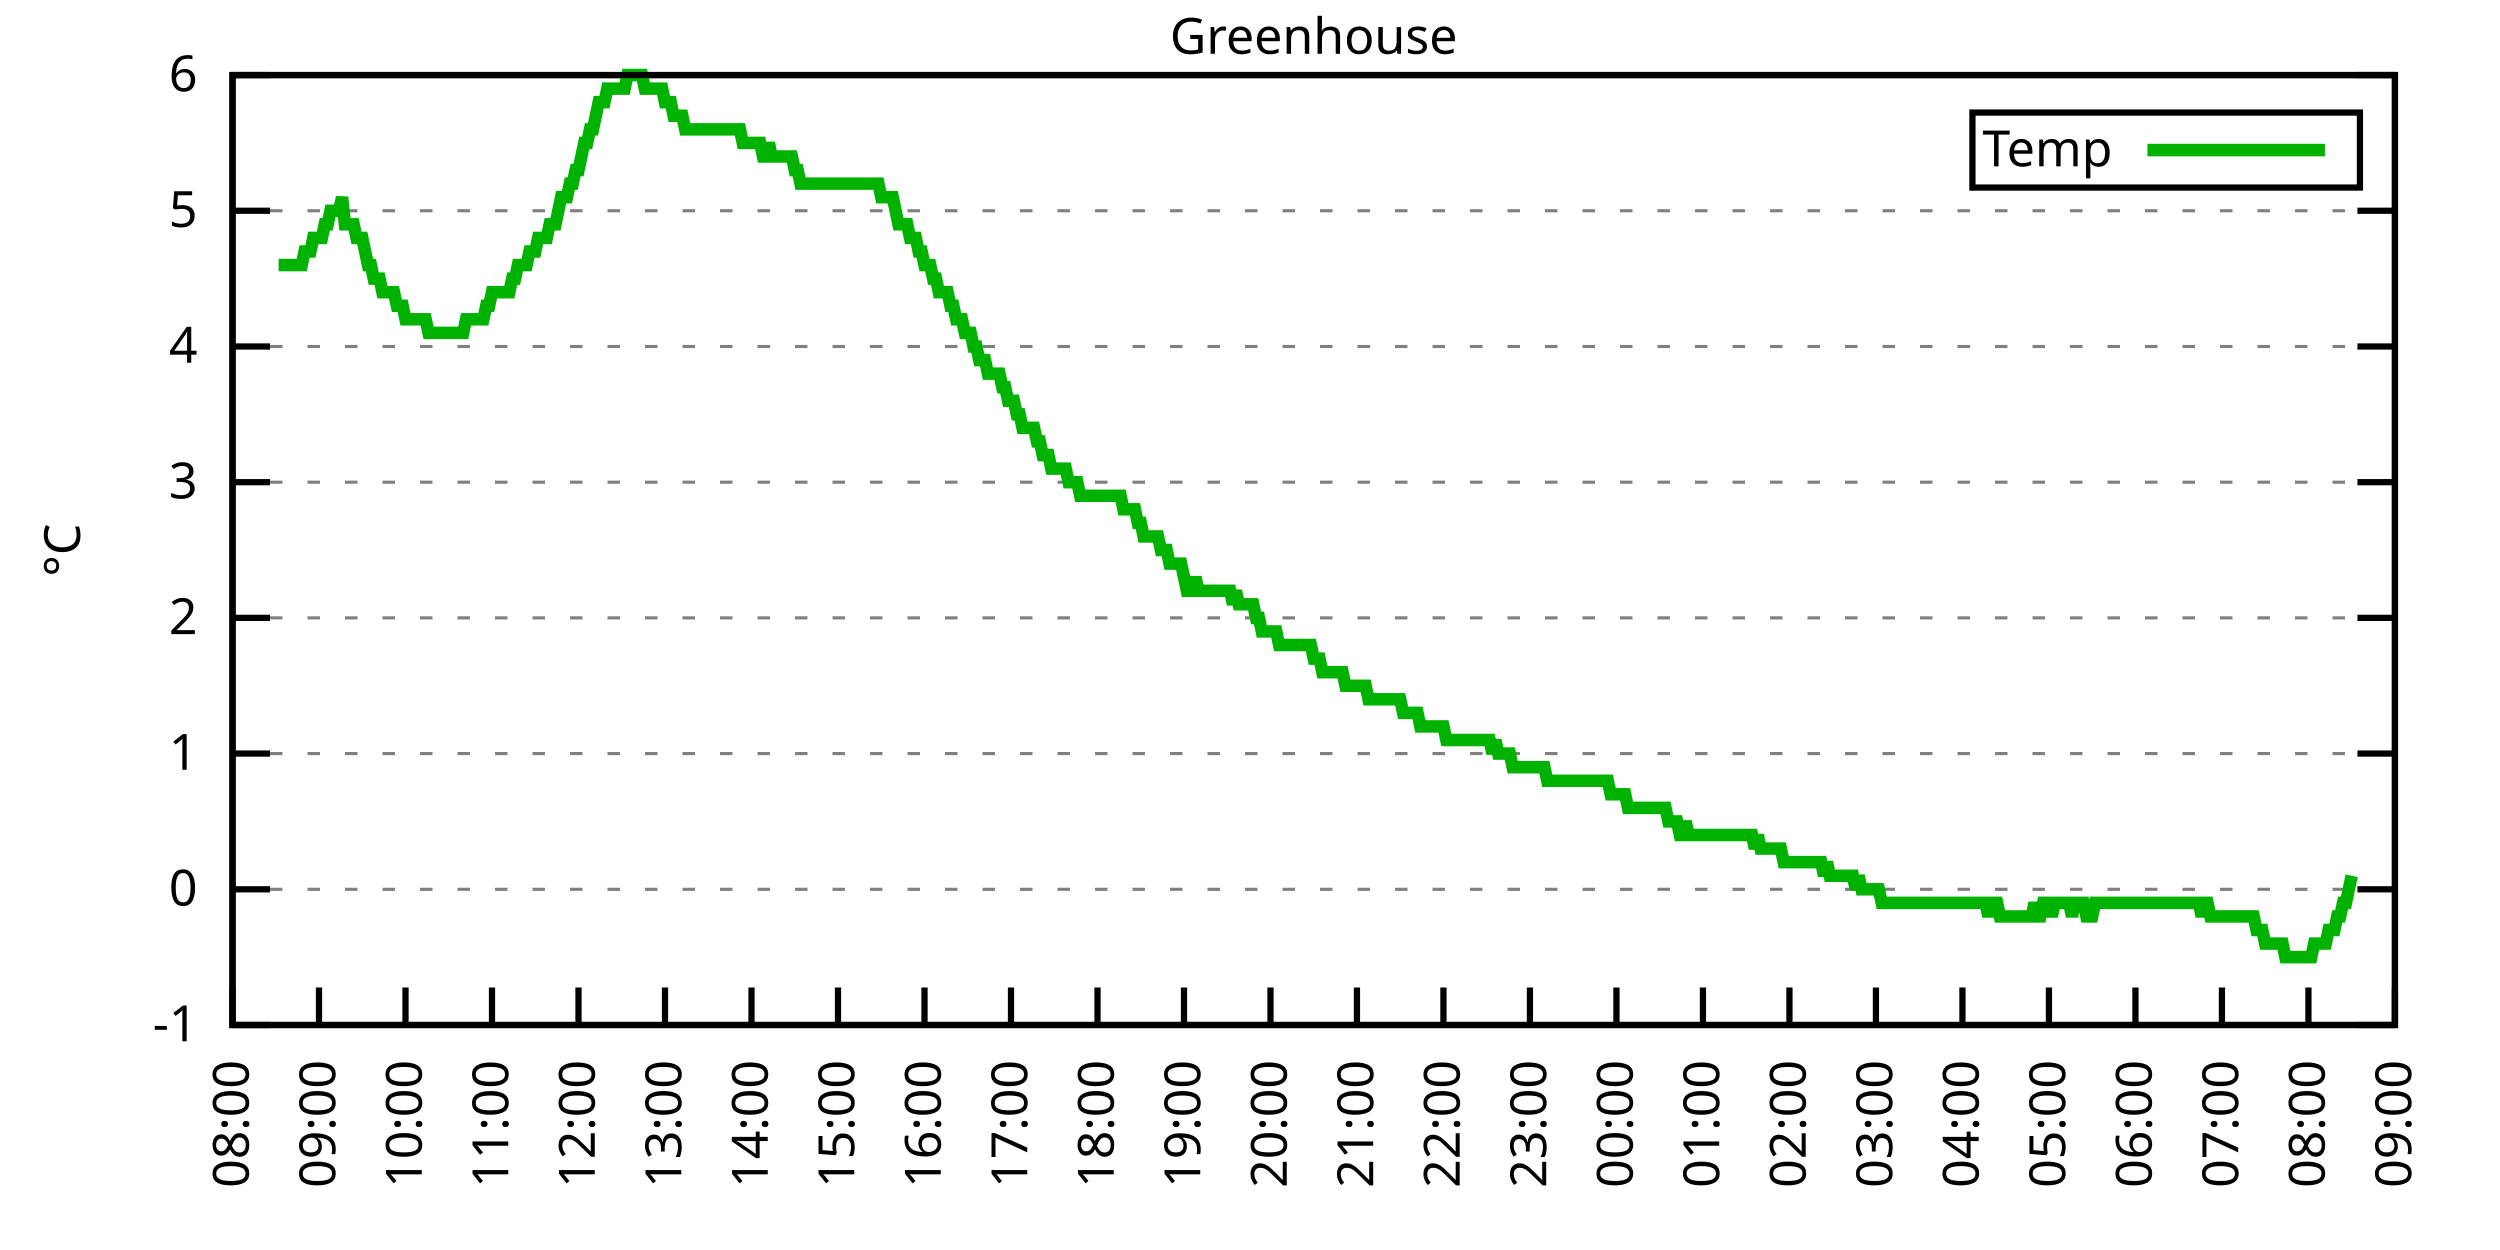
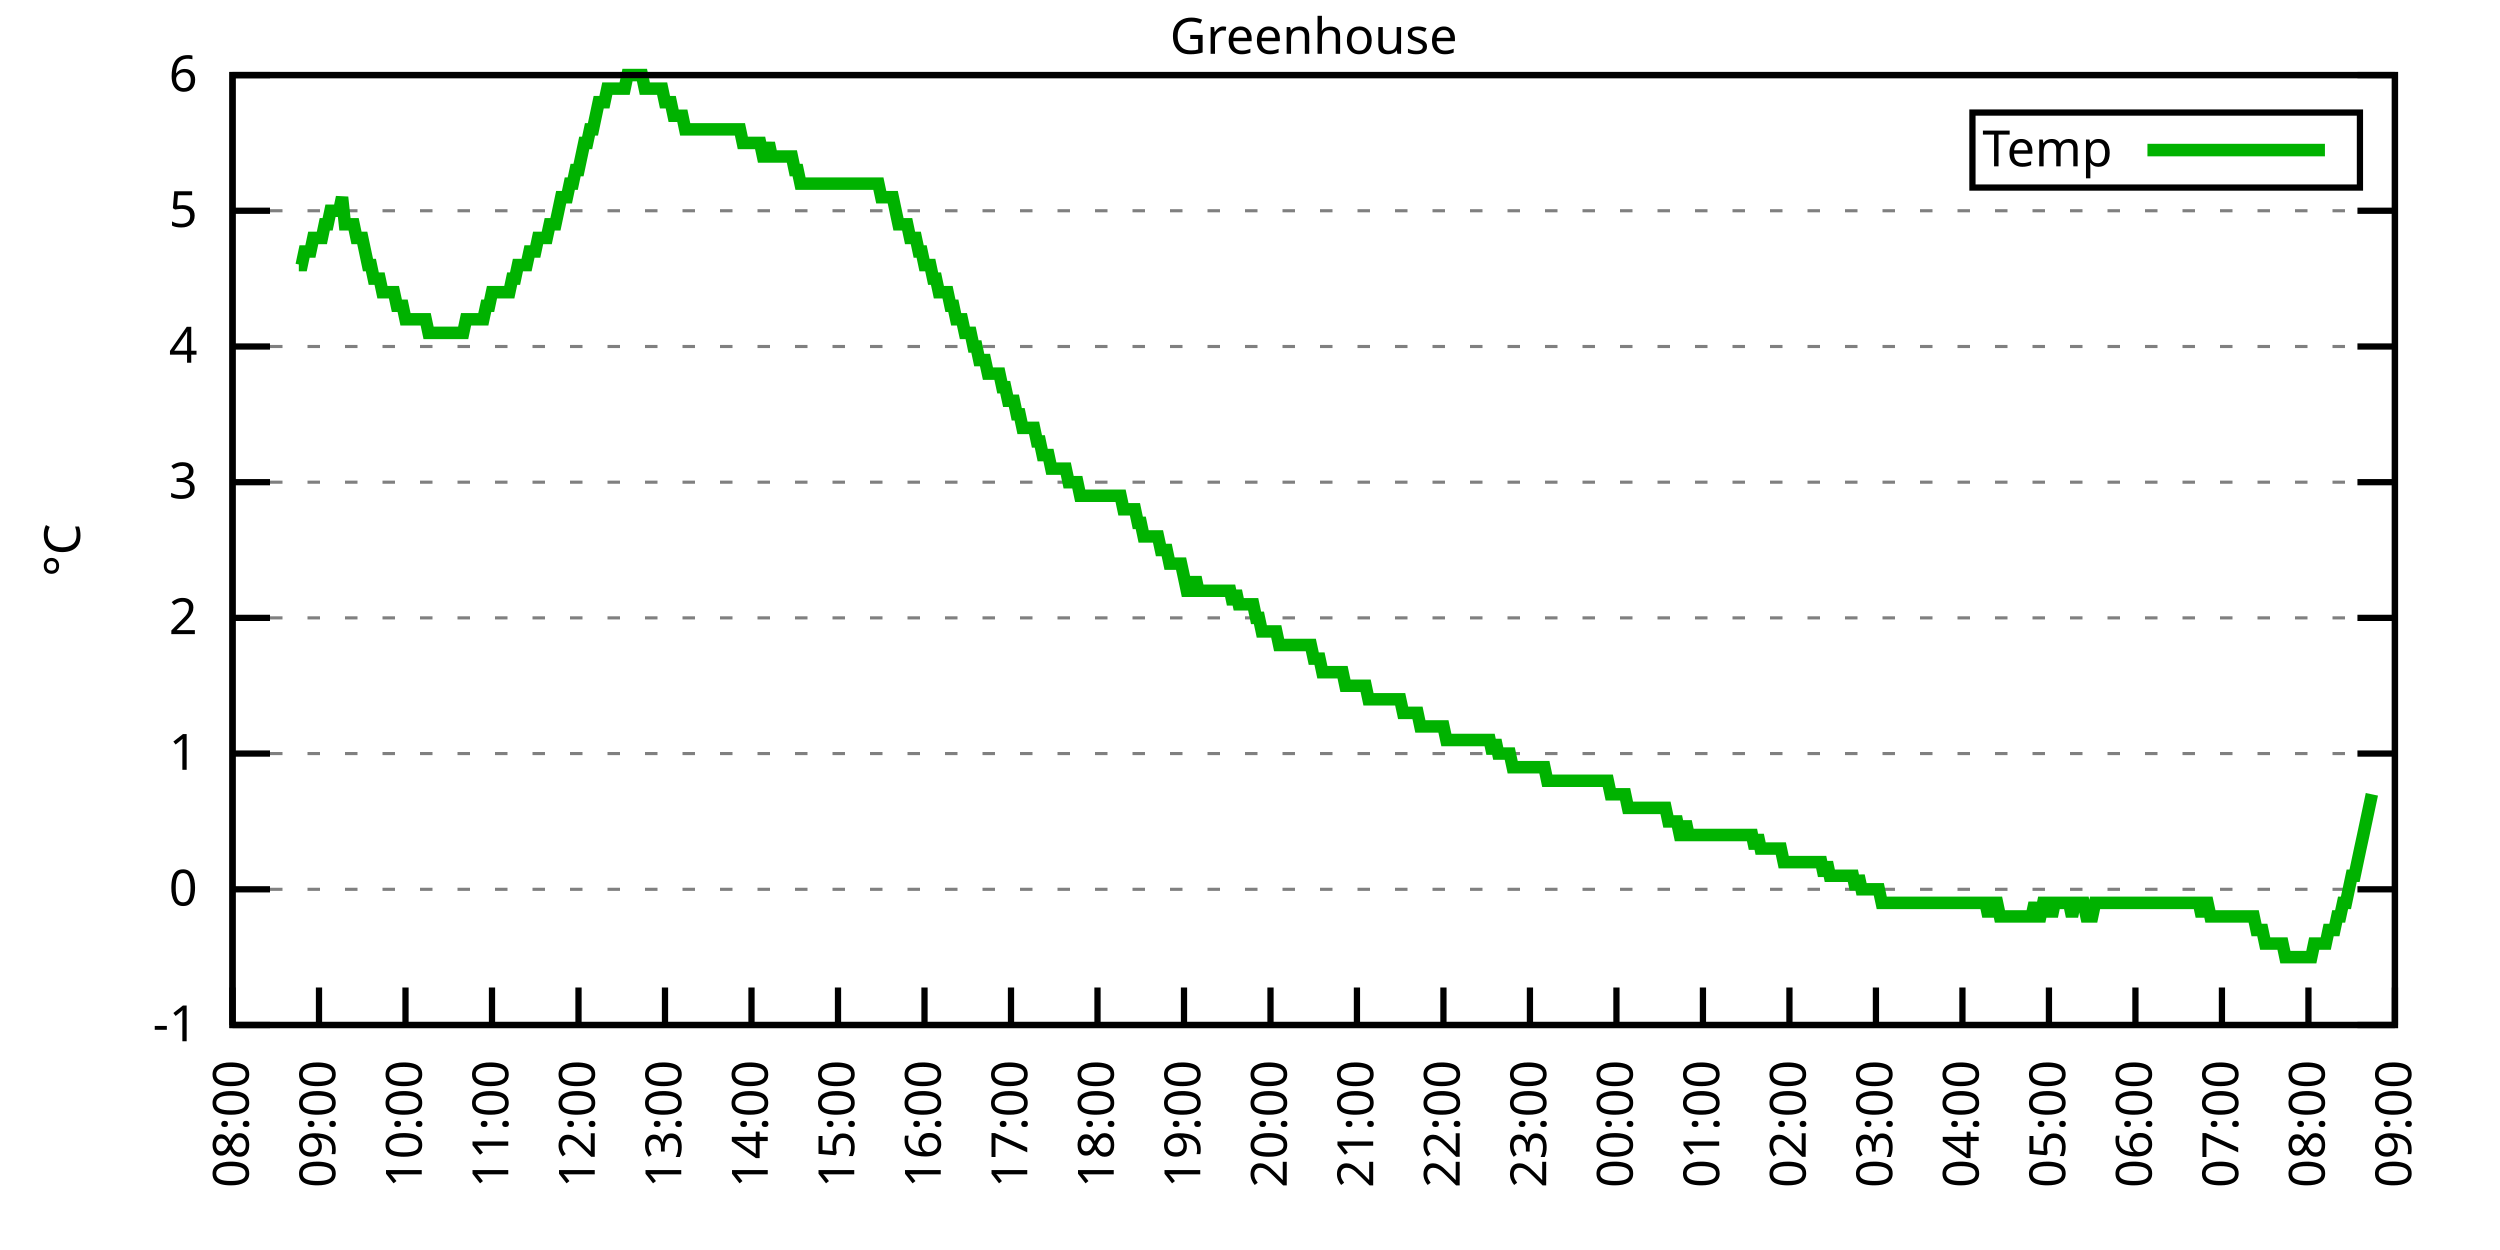
<svg xmlns="http://www.w3.org/2000/svg" xmlns:xlink="http://www.w3.org/1999/xlink" width="400" height="200" viewBox="0 0 400 200">
  <g id="gnuplot_canvas">
    <rect x="0" y="0" width="400" height="200" fill="none" />
    <defs>
      <circle id="gpDot" r="0.5" stroke-width="0.5" stroke="currentColor" />
      <path id="gpPt0" stroke-width="0.333" stroke="currentColor" d="M-1,0 h2 M0,-1 v2" />
      <path id="gpPt1" stroke-width="0.333" stroke="currentColor" d="M-1,-1 L1,1 M1,-1 L-1,1" />
      <path id="gpPt2" stroke-width="0.333" stroke="currentColor" d="M-1,0 L1,0 M0,-1 L0,1 M-1,-1 L1,1 M-1,1 L1,-1" />
      <rect id="gpPt3" stroke-width="0.333" stroke="currentColor" x="-1" y="-1" width="2" height="2" />
      <rect id="gpPt4" stroke-width="0.333" stroke="currentColor" fill="currentColor" x="-1" y="-1" width="2" height="2" />
      <circle id="gpPt5" stroke-width="0.333" stroke="currentColor" cx="0" cy="0" r="1" />
      <use xlink:href="#gpPt5" id="gpPt6" fill="currentColor" stroke="none" />
      <path id="gpPt7" stroke-width="0.333" stroke="currentColor" d="M0,-1.33 L-1.33,0.67 L1.33,0.67 z" />
      <use xlink:href="#gpPt7" id="gpPt8" fill="currentColor" stroke="none" />
      <use xlink:href="#gpPt7" id="gpPt9" stroke="currentColor" transform="rotate(180)" />
      <use xlink:href="#gpPt9" id="gpPt10" fill="currentColor" stroke="none" />
      <use xlink:href="#gpPt3" id="gpPt11" stroke="currentColor" transform="rotate(45)" />
      <use xlink:href="#gpPt11" id="gpPt12" fill="currentColor" stroke="none" />
      <path id="gpPt13" stroke-width="0.333" stroke="currentColor" d="M0,1.330 L1.265,0.411 L0.782,-1.067 L-0.782,-1.076 L-1.265,0.411 z" />
      <use xlink:href="#gpPt13" id="gpPt14" fill="currentColor" stroke="none" />
      <filter id="textbox" filterUnits="objectBoundingBox" x="0" y="0" height="1" width="1">
        <feFlood flood-color="white" flood-opacity="1" result="bgnd" />
        <feComposite in="SourceGraphic" in2="bgnd" operator="atop" />
      </filter>
      <filter id="greybox" filterUnits="objectBoundingBox" x="0" y="0" height="1" width="1">
        <feFlood flood-color="lightgrey" flood-opacity="1" result="grey" />
        <feComposite in="SourceGraphic" in2="grey" operator="atop" />
      </filter>
    </defs>
    <g fill="none" color="white" stroke="currentColor" stroke-width="1.00" stroke-linecap="butt" stroke-linejoin="miter">
</g>
    <g fill="none" color="black" stroke="currentColor" stroke-width="1.00" stroke-linecap="butt" stroke-linejoin="miter">
      <g stroke="none" shape-rendering="crispEdges">
        <polygon fill="rgb(255, 255, 255)" points="37.20,164.00 383.18,164.00 383.18,12.02 37.20,12.02 " />
      </g>
    </g>
    <g fill="none" color="black" stroke="currentColor" stroke-width="1.00" stroke-linecap="butt" stroke-linejoin="miter">
</g>
    <g fill="none" color="black" stroke="black" stroke-width="0.50" stroke-linecap="butt" stroke-linejoin="miter">
</g>
    <g fill="none" color="gray" stroke="currentColor" stroke-width="0.50" stroke-linecap="butt" stroke-linejoin="miter">
      <path stroke="gray" stroke-dasharray="2,4" class="gridline" d="M37.20,164.00 L383.19,164.00  " />
    </g>
    <g fill="none" color="gray" stroke="gray" stroke-width="1.00" stroke-linecap="butt" stroke-linejoin="miter">
</g>
    <g fill="none" color="black" stroke="currentColor" stroke-width="1.00" stroke-linecap="butt" stroke-linejoin="miter">
      <path stroke="black" d="M37.20,164.00 L43.20,164.00 M383.19,164.00 L377.19,164.00  " />
      <g transform="translate(31.60,166.60)" stroke="none" fill="black" font-family="Sans" font-size="8.00" text-anchor="end">
        <text>
          <tspan font-family="Sans">-1</tspan>
        </text>
      </g>
    </g>
    <g fill="none" color="black" stroke="currentColor" stroke-width="1.00" stroke-linecap="butt" stroke-linejoin="miter">
</g>
    <g fill="none" color="black" stroke="black" stroke-width="0.50" stroke-linecap="butt" stroke-linejoin="miter">
</g>
    <g fill="none" color="gray" stroke="currentColor" stroke-width="0.50" stroke-linecap="butt" stroke-linejoin="miter">
      <path stroke="gray" stroke-dasharray="2,4" class="gridline" d="M37.20,142.29 L383.19,142.29  " />
    </g>
    <g fill="none" color="gray" stroke="gray" stroke-width="1.00" stroke-linecap="butt" stroke-linejoin="miter">
</g>
    <g fill="none" color="black" stroke="currentColor" stroke-width="1.00" stroke-linecap="butt" stroke-linejoin="miter">
      <path stroke="black" d="M37.20,142.29 L43.20,142.29 M383.19,142.29 L377.19,142.29  " />
      <g transform="translate(31.60,144.89)" stroke="none" fill="black" font-family="Sans" font-size="8.00" text-anchor="end">
        <text>
          <tspan font-family="Sans"> 0</tspan>
        </text>
      </g>
    </g>
    <g fill="none" color="black" stroke="currentColor" stroke-width="1.00" stroke-linecap="butt" stroke-linejoin="miter">
</g>
    <g fill="none" color="black" stroke="black" stroke-width="0.50" stroke-linecap="butt" stroke-linejoin="miter">
</g>
    <g fill="none" color="gray" stroke="currentColor" stroke-width="0.50" stroke-linecap="butt" stroke-linejoin="miter">
      <path stroke="gray" stroke-dasharray="2,4" class="gridline" d="M37.20,120.57 L383.19,120.57  " />
    </g>
    <g fill="none" color="gray" stroke="gray" stroke-width="1.00" stroke-linecap="butt" stroke-linejoin="miter">
</g>
    <g fill="none" color="black" stroke="currentColor" stroke-width="1.00" stroke-linecap="butt" stroke-linejoin="miter">
      <path stroke="black" d="M37.20,120.57 L43.20,120.57 M383.19,120.57 L377.19,120.57  " />
      <g transform="translate(31.60,123.17)" stroke="none" fill="black" font-family="Sans" font-size="8.00" text-anchor="end">
        <text>
          <tspan font-family="Sans"> 1</tspan>
        </text>
      </g>
    </g>
    <g fill="none" color="black" stroke="currentColor" stroke-width="1.00" stroke-linecap="butt" stroke-linejoin="miter">
</g>
    <g fill="none" color="black" stroke="black" stroke-width="0.50" stroke-linecap="butt" stroke-linejoin="miter">
</g>
    <g fill="none" color="gray" stroke="currentColor" stroke-width="0.50" stroke-linecap="butt" stroke-linejoin="miter">
      <path stroke="gray" stroke-dasharray="2,4" class="gridline" d="M37.20,98.86 L383.19,98.86  " />
    </g>
    <g fill="none" color="gray" stroke="gray" stroke-width="1.00" stroke-linecap="butt" stroke-linejoin="miter">
</g>
    <g fill="none" color="black" stroke="currentColor" stroke-width="1.00" stroke-linecap="butt" stroke-linejoin="miter">
      <path stroke="black" d="M37.20,98.86 L43.20,98.86 M383.19,98.86 L377.19,98.86  " />
      <g transform="translate(31.60,101.46)" stroke="none" fill="black" font-family="Sans" font-size="8.00" text-anchor="end">
        <text>
          <tspan font-family="Sans"> 2</tspan>
        </text>
      </g>
    </g>
    <g fill="none" color="black" stroke="currentColor" stroke-width="1.00" stroke-linecap="butt" stroke-linejoin="miter">
</g>
    <g fill="none" color="black" stroke="black" stroke-width="0.50" stroke-linecap="butt" stroke-linejoin="miter">
</g>
    <g fill="none" color="gray" stroke="currentColor" stroke-width="0.50" stroke-linecap="butt" stroke-linejoin="miter">
      <path stroke="gray" stroke-dasharray="2,4" class="gridline" d="M37.20,77.15 L383.19,77.15  " />
    </g>
    <g fill="none" color="gray" stroke="gray" stroke-width="1.00" stroke-linecap="butt" stroke-linejoin="miter">
</g>
    <g fill="none" color="black" stroke="currentColor" stroke-width="1.00" stroke-linecap="butt" stroke-linejoin="miter">
      <path stroke="black" d="M37.20,77.15 L43.20,77.15 M383.19,77.15 L377.19,77.15  " />
      <g transform="translate(31.60,79.75)" stroke="none" fill="black" font-family="Sans" font-size="8.00" text-anchor="end">
        <text>
          <tspan font-family="Sans"> 3</tspan>
        </text>
      </g>
    </g>
    <g fill="none" color="black" stroke="currentColor" stroke-width="1.00" stroke-linecap="butt" stroke-linejoin="miter">
</g>
    <g fill="none" color="black" stroke="black" stroke-width="0.50" stroke-linecap="butt" stroke-linejoin="miter">
</g>
    <g fill="none" color="gray" stroke="currentColor" stroke-width="0.50" stroke-linecap="butt" stroke-linejoin="miter">
      <path stroke="gray" stroke-dasharray="2,4" class="gridline" d="M37.20,55.44 L383.19,55.44  " />
    </g>
    <g fill="none" color="gray" stroke="gray" stroke-width="1.00" stroke-linecap="butt" stroke-linejoin="miter">
</g>
    <g fill="none" color="black" stroke="currentColor" stroke-width="1.00" stroke-linecap="butt" stroke-linejoin="miter">
      <path stroke="black" d="M37.20,55.44 L43.20,55.44 M383.19,55.44 L377.19,55.44  " />
      <g transform="translate(31.60,58.04)" stroke="none" fill="black" font-family="Sans" font-size="8.00" text-anchor="end">
        <text>
          <tspan font-family="Sans"> 4</tspan>
        </text>
      </g>
    </g>
    <g fill="none" color="black" stroke="currentColor" stroke-width="1.00" stroke-linecap="butt" stroke-linejoin="miter">
</g>
    <g fill="none" color="black" stroke="black" stroke-width="0.50" stroke-linecap="butt" stroke-linejoin="miter">
</g>
    <g fill="none" color="gray" stroke="currentColor" stroke-width="0.50" stroke-linecap="butt" stroke-linejoin="miter">
      <path stroke="gray" stroke-dasharray="2,4" class="gridline" d="M37.20,33.72 L383.19,33.72  " />
    </g>
    <g fill="none" color="gray" stroke="gray" stroke-width="1.00" stroke-linecap="butt" stroke-linejoin="miter">
</g>
    <g fill="none" color="black" stroke="currentColor" stroke-width="1.00" stroke-linecap="butt" stroke-linejoin="miter">
      <path stroke="black" d="M37.20,33.72 L43.20,33.72 M383.19,33.72 L377.19,33.72  " />
      <g transform="translate(31.60,36.32)" stroke="none" fill="black" font-family="Sans" font-size="8.00" text-anchor="end">
        <text>
          <tspan font-family="Sans"> 5</tspan>
        </text>
      </g>
    </g>
    <g fill="none" color="black" stroke="currentColor" stroke-width="1.00" stroke-linecap="butt" stroke-linejoin="miter">
</g>
    <g fill="none" color="black" stroke="black" stroke-width="0.50" stroke-linecap="butt" stroke-linejoin="miter">
</g>
    <g fill="none" color="gray" stroke="currentColor" stroke-width="0.50" stroke-linecap="butt" stroke-linejoin="miter">
      <path stroke="gray" stroke-dasharray="2,4" class="gridline" d="M37.20,12.01 L383.19,12.01  " />
    </g>
    <g fill="none" color="gray" stroke="gray" stroke-width="1.00" stroke-linecap="butt" stroke-linejoin="miter">
</g>
    <g fill="none" color="black" stroke="currentColor" stroke-width="1.00" stroke-linecap="butt" stroke-linejoin="miter">
      <path stroke="black" d="M37.20,12.01 L43.20,12.01 M383.19,12.01 L377.19,12.01  " />
      <g transform="translate(31.60,14.61)" stroke="none" fill="black" font-family="Sans" font-size="8.00" text-anchor="end">
        <text>
          <tspan font-family="Sans"> 6</tspan>
        </text>
      </g>
    </g>
    <g fill="none" color="black" stroke="currentColor" stroke-width="1.00" stroke-linecap="butt" stroke-linejoin="miter">
      <path stroke="black" d="M37.20,164.00 L37.20,158.00  " />
      <g transform="translate(39.80,169.60) rotate(270.00)" stroke="none" fill="black" font-family="Sans" font-size="8.00" text-anchor="end">
        <text>
          <tspan font-family="Sans">08:00</tspan>
        </text>
      </g>
    </g>
    <g fill="none" color="black" stroke="currentColor" stroke-width="1.00" stroke-linecap="butt" stroke-linejoin="miter">
      <path stroke="black" d="M51.04,164.00 L51.04,158.00  " />
      <g transform="translate(53.64,169.60) rotate(270.00)" stroke="none" fill="black" font-family="Sans" font-size="8.00" text-anchor="end">
        <text>
          <tspan font-family="Sans">09:00</tspan>
        </text>
      </g>
    </g>
    <g fill="none" color="black" stroke="currentColor" stroke-width="1.00" stroke-linecap="butt" stroke-linejoin="miter">
      <path stroke="black" d="M64.88,164.00 L64.88,158.00  " />
      <g transform="translate(67.48,169.60) rotate(270.00)" stroke="none" fill="black" font-family="Sans" font-size="8.00" text-anchor="end">
        <text>
          <tspan font-family="Sans">10:00</tspan>
        </text>
      </g>
    </g>
    <g fill="none" color="black" stroke="currentColor" stroke-width="1.00" stroke-linecap="butt" stroke-linejoin="miter">
      <path stroke="black" d="M78.72,164.00 L78.72,158.00  " />
      <g transform="translate(81.32,169.60) rotate(270.00)" stroke="none" fill="black" font-family="Sans" font-size="8.00" text-anchor="end">
        <text>
          <tspan font-family="Sans">11:00</tspan>
        </text>
      </g>
    </g>
    <g fill="none" color="black" stroke="currentColor" stroke-width="1.00" stroke-linecap="butt" stroke-linejoin="miter">
      <path stroke="black" d="M92.56,164.00 L92.56,158.00  " />
      <g transform="translate(95.16,169.60) rotate(270.00)" stroke="none" fill="black" font-family="Sans" font-size="8.00" text-anchor="end">
        <text>
          <tspan font-family="Sans">12:00</tspan>
        </text>
      </g>
    </g>
    <g fill="none" color="black" stroke="currentColor" stroke-width="1.00" stroke-linecap="butt" stroke-linejoin="miter">
      <path stroke="black" d="M106.40,164.00 L106.40,158.00  " />
      <g transform="translate(109.00,169.60) rotate(270.00)" stroke="none" fill="black" font-family="Sans" font-size="8.00" text-anchor="end">
        <text>
          <tspan font-family="Sans">13:00</tspan>
        </text>
      </g>
    </g>
    <g fill="none" color="black" stroke="currentColor" stroke-width="1.00" stroke-linecap="butt" stroke-linejoin="miter">
      <path stroke="black" d="M120.24,164.00 L120.24,158.00  " />
      <g transform="translate(122.84,169.60) rotate(270.00)" stroke="none" fill="black" font-family="Sans" font-size="8.00" text-anchor="end">
        <text>
          <tspan font-family="Sans">14:00</tspan>
        </text>
      </g>
    </g>
    <g fill="none" color="black" stroke="currentColor" stroke-width="1.00" stroke-linecap="butt" stroke-linejoin="miter">
      <path stroke="black" d="M134.08,164.00 L134.08,158.00  " />
      <g transform="translate(136.68,169.60) rotate(270.00)" stroke="none" fill="black" font-family="Sans" font-size="8.00" text-anchor="end">
        <text>
          <tspan font-family="Sans">15:00</tspan>
        </text>
      </g>
    </g>
    <g fill="none" color="black" stroke="currentColor" stroke-width="1.00" stroke-linecap="butt" stroke-linejoin="miter">
      <path stroke="black" d="M147.92,164.00 L147.92,158.00  " />
      <g transform="translate(150.52,169.60) rotate(270.00)" stroke="none" fill="black" font-family="Sans" font-size="8.00" text-anchor="end">
        <text>
          <tspan font-family="Sans">16:00</tspan>
        </text>
      </g>
    </g>
    <g fill="none" color="black" stroke="currentColor" stroke-width="1.00" stroke-linecap="butt" stroke-linejoin="miter">
      <path stroke="black" d="M161.76,164.00 L161.76,158.00  " />
      <g transform="translate(164.36,169.60) rotate(270.00)" stroke="none" fill="black" font-family="Sans" font-size="8.00" text-anchor="end">
        <text>
          <tspan font-family="Sans">17:00</tspan>
        </text>
      </g>
    </g>
    <g fill="none" color="black" stroke="currentColor" stroke-width="1.00" stroke-linecap="butt" stroke-linejoin="miter">
      <path stroke="black" d="M175.60,164.00 L175.60,158.00  " />
      <g transform="translate(178.20,169.60) rotate(270.00)" stroke="none" fill="black" font-family="Sans" font-size="8.00" text-anchor="end">
        <text>
          <tspan font-family="Sans">18:00</tspan>
        </text>
      </g>
    </g>
    <g fill="none" color="black" stroke="currentColor" stroke-width="1.00" stroke-linecap="butt" stroke-linejoin="miter">
      <path stroke="black" d="M189.44,164.00 L189.44,158.00  " />
      <g transform="translate(192.04,169.60) rotate(270.00)" stroke="none" fill="black" font-family="Sans" font-size="8.00" text-anchor="end">
        <text>
          <tspan font-family="Sans">19:00</tspan>
        </text>
      </g>
    </g>
    <g fill="none" color="black" stroke="currentColor" stroke-width="1.00" stroke-linecap="butt" stroke-linejoin="miter">
      <path stroke="black" d="M203.28,164.00 L203.28,158.00  " />
      <g transform="translate(205.88,169.60) rotate(270.00)" stroke="none" fill="black" font-family="Sans" font-size="8.00" text-anchor="end">
        <text>
          <tspan font-family="Sans">20:00</tspan>
        </text>
      </g>
    </g>
    <g fill="none" color="black" stroke="currentColor" stroke-width="1.00" stroke-linecap="butt" stroke-linejoin="miter">
      <path stroke="black" d="M217.11,164.00 L217.11,158.00  " />
      <g transform="translate(219.71,169.60) rotate(270.00)" stroke="none" fill="black" font-family="Sans" font-size="8.00" text-anchor="end">
        <text>
          <tspan font-family="Sans">21:00</tspan>
        </text>
      </g>
    </g>
    <g fill="none" color="black" stroke="currentColor" stroke-width="1.00" stroke-linecap="butt" stroke-linejoin="miter">
      <path stroke="black" d="M230.95,164.00 L230.95,158.00  " />
      <g transform="translate(233.55,169.60) rotate(270.00)" stroke="none" fill="black" font-family="Sans" font-size="8.00" text-anchor="end">
        <text>
          <tspan font-family="Sans">22:00</tspan>
        </text>
      </g>
    </g>
    <g fill="none" color="black" stroke="currentColor" stroke-width="1.00" stroke-linecap="butt" stroke-linejoin="miter">
      <path stroke="black" d="M244.79,164.00 L244.79,158.00  " />
      <g transform="translate(247.39,169.60) rotate(270.00)" stroke="none" fill="black" font-family="Sans" font-size="8.00" text-anchor="end">
        <text>
          <tspan font-family="Sans">23:00</tspan>
        </text>
      </g>
    </g>
    <g fill="none" color="black" stroke="currentColor" stroke-width="1.00" stroke-linecap="butt" stroke-linejoin="miter">
      <path stroke="black" d="M258.63,164.00 L258.63,158.00  " />
      <g transform="translate(261.23,169.60) rotate(270.00)" stroke="none" fill="black" font-family="Sans" font-size="8.00" text-anchor="end">
        <text>
          <tspan font-family="Sans">00:00</tspan>
        </text>
      </g>
    </g>
    <g fill="none" color="black" stroke="currentColor" stroke-width="1.00" stroke-linecap="butt" stroke-linejoin="miter">
      <path stroke="black" d="M272.47,164.00 L272.47,158.00  " />
      <g transform="translate(275.07,169.60) rotate(270.00)" stroke="none" fill="black" font-family="Sans" font-size="8.00" text-anchor="end">
        <text>
          <tspan font-family="Sans">01:00</tspan>
        </text>
      </g>
    </g>
    <g fill="none" color="black" stroke="currentColor" stroke-width="1.00" stroke-linecap="butt" stroke-linejoin="miter">
      <path stroke="black" d="M286.31,164.00 L286.31,158.00  " />
      <g transform="translate(288.91,169.60) rotate(270.00)" stroke="none" fill="black" font-family="Sans" font-size="8.00" text-anchor="end">
        <text>
          <tspan font-family="Sans">02:00</tspan>
        </text>
      </g>
    </g>
    <g fill="none" color="black" stroke="currentColor" stroke-width="1.00" stroke-linecap="butt" stroke-linejoin="miter">
      <path stroke="black" d="M300.15,164.00 L300.15,158.00  " />
      <g transform="translate(302.75,169.60) rotate(270.00)" stroke="none" fill="black" font-family="Sans" font-size="8.00" text-anchor="end">
        <text>
          <tspan font-family="Sans">03:00</tspan>
        </text>
      </g>
    </g>
    <g fill="none" color="black" stroke="currentColor" stroke-width="1.00" stroke-linecap="butt" stroke-linejoin="miter">
      <path stroke="black" d="M313.99,164.00 L313.99,158.00  " />
      <g transform="translate(316.59,169.60) rotate(270.00)" stroke="none" fill="black" font-family="Sans" font-size="8.00" text-anchor="end">
        <text>
          <tspan font-family="Sans">04:00</tspan>
        </text>
      </g>
    </g>
    <g fill="none" color="black" stroke="currentColor" stroke-width="1.00" stroke-linecap="butt" stroke-linejoin="miter">
      <path stroke="black" d="M327.83,164.00 L327.83,158.00  " />
      <g transform="translate(330.43,169.60) rotate(270.00)" stroke="none" fill="black" font-family="Sans" font-size="8.00" text-anchor="end">
        <text>
          <tspan font-family="Sans">05:00</tspan>
        </text>
      </g>
    </g>
    <g fill="none" color="black" stroke="currentColor" stroke-width="1.00" stroke-linecap="butt" stroke-linejoin="miter">
      <path stroke="black" d="M341.67,164.00 L341.67,158.00  " />
      <g transform="translate(344.27,169.60) rotate(270.00)" stroke="none" fill="black" font-family="Sans" font-size="8.00" text-anchor="end">
        <text>
          <tspan font-family="Sans">06:00</tspan>
        </text>
      </g>
    </g>
    <g fill="none" color="black" stroke="currentColor" stroke-width="1.00" stroke-linecap="butt" stroke-linejoin="miter">
      <path stroke="black" d="M355.51,164.00 L355.51,158.00  " />
      <g transform="translate(358.11,169.60) rotate(270.00)" stroke="none" fill="black" font-family="Sans" font-size="8.00" text-anchor="end">
        <text>
          <tspan font-family="Sans">07:00</tspan>
        </text>
      </g>
    </g>
    <g fill="none" color="black" stroke="currentColor" stroke-width="1.00" stroke-linecap="butt" stroke-linejoin="miter">
      <path stroke="black" d="M369.35,164.00 L369.35,158.00  " />
      <g transform="translate(371.95,169.60) rotate(270.00)" stroke="none" fill="black" font-family="Sans" font-size="8.00" text-anchor="end">
        <text>
          <tspan font-family="Sans">08:00</tspan>
        </text>
      </g>
    </g>
    <g fill="none" color="black" stroke="currentColor" stroke-width="1.00" stroke-linecap="butt" stroke-linejoin="miter">
      <path stroke="black" d="M383.19,164.00 L383.19,158.00  " />
      <g transform="translate(385.79,169.60) rotate(270.00)" stroke="none" fill="black" font-family="Sans" font-size="8.00" text-anchor="end">
        <text>
          <tspan font-family="Sans">09:00</tspan>
        </text>
      </g>
    </g>
    <g fill="none" color="black" stroke="currentColor" stroke-width="1.00" stroke-linecap="butt" stroke-linejoin="miter">
</g>
    <g fill="none" color="black" stroke="currentColor" stroke-width="1.00" stroke-linecap="butt" stroke-linejoin="miter">
      <path stroke="black" d="M37.20,12.01 L37.20,164.00 L383.19,164.00 L383.19,12.01 L37.20,12.01 Z  " />
    </g>
    <g fill="none" color="black" stroke="currentColor" stroke-width="1.00" stroke-linecap="butt" stroke-linejoin="miter">
</g>
    <g fill="none" color="black" stroke="currentColor" stroke-width="1.00" stroke-linecap="butt" stroke-linejoin="miter">
      <path stroke="black" d="M315.59,30.01 L315.59,18.01 L377.59,18.01 L377.59,30.01 L315.59,30.01 Z  " />
    </g>
    <g id="Greenhouse_plot_1">
      <g fill="none" color="white" stroke="black" stroke-width="2.00" stroke-linecap="butt" stroke-linejoin="miter">
</g>
      <g fill="none" color="black" stroke="currentColor" stroke-width="2.00" stroke-linecap="butt" stroke-linejoin="miter">
        <g transform="translate(337.99,26.61)" stroke="none" fill="black" font-family="Sans" font-size="8.00" text-anchor="end">
          <text>
            <tspan font-family="Sans">Temp</tspan>
          </text>
        </g>
      </g>
      <g fill="none" color="black" stroke="currentColor" stroke-width="2.00" stroke-linecap="butt" stroke-linejoin="miter">
-         <path stroke="rgb(  0, 178,   0)" d="M343.59,24.01 L371.99,24.01 M44.58,42.41 L45.04,42.41 L45.50,42.41 L45.97,42.41 L46.43,42.41 L46.89,42.41   L47.35,42.41 L47.81,42.41 L48.27,42.41 L48.73,40.24 L49.19,40.24 L49.66,40.24 L50.12,38.07 L50.58,38.07   L51.04,38.07 L51.50,38.07 L51.96,35.89 L52.42,35.89 L52.88,33.72 L53.35,33.72 L53.81,33.72 L54.27,33.72   L54.73,31.55 L55.19,35.89 L55.65,35.89 L56.11,35.89 L56.58,35.89 L57.04,38.07 L57.50,38.07 L57.96,38.07   L58.42,40.24 L58.88,42.41 L59.34,42.41 L59.80,44.58 L60.27,44.58 L60.73,44.58 L61.19,46.75 L61.65,46.75   L62.11,46.75 L62.57,46.75 L63.03,46.75 L63.50,48.92 L63.96,48.92 L64.42,48.92 L64.88,51.09 L65.34,51.09   L65.80,51.09 L66.26,51.09 L66.72,51.09 L67.19,51.09 L67.65,51.09 L68.11,51.09 L68.57,53.26 L69.03,53.26   L69.49,53.26 L69.95,53.26 L70.42,53.26 L70.88,53.26 L71.34,53.26 L71.80,53.26 L72.26,53.26 L72.72,53.26   L73.18,53.26 L73.64,53.26 L74.11,53.26 L74.57,51.09 L75.03,51.09 L75.49,51.09 L75.95,51.09 L76.41,51.09   L76.87,51.09 L77.33,51.09 L77.80,48.92 L78.26,48.92 L78.72,46.75 L79.18,46.75 L79.64,46.75 L80.10,46.75   L80.56,46.75 L81.03,46.75 L81.49,46.75 L81.95,44.58 L82.41,44.58 L82.87,42.41 L83.33,42.41 L83.79,42.41   L84.25,42.41 L84.72,40.24 L85.18,40.24 L85.64,40.24 L86.10,38.07 L86.56,38.07 L87.02,38.07 L87.48,38.07   L87.95,35.89 L88.41,35.89 L88.87,35.89 L89.33,33.72 L89.79,31.55 L90.25,31.55 L90.71,31.55 L91.17,29.38   L91.64,29.38 L92.10,27.21 L92.56,27.21 L93.02,25.04 L93.48,22.87 L93.94,22.87 L94.40,20.70 L94.87,20.70   L95.33,18.52 L95.79,16.35 L96.25,16.35 L96.71,16.35 L97.17,14.18 L97.63,14.18 L98.09,14.18 L98.56,14.18   L99.02,14.18 L99.48,14.18 L99.94,14.18 L100.40,12.01 L100.86,12.01 L101.32,12.01 L101.78,12.01 L102.25,12.01   L102.71,12.01 L103.17,14.18 L103.63,14.18 L104.09,14.18 L104.55,14.18 L105.01,14.18 L105.48,14.18 L105.94,14.18   L106.40,16.35 L106.86,16.35 L107.32,16.35 L107.78,18.52 L108.24,18.52 L108.70,18.52 L109.17,18.52 L109.63,20.70   L110.09,20.70 L110.55,20.70 L111.01,20.70 L111.47,20.70 L111.93,20.70 L112.40,20.70 L112.86,20.70 L113.32,20.70   L113.78,20.70 L114.24,20.70 L114.70,20.70 L115.16,20.70 L115.62,20.70 L116.09,20.70 L116.55,20.70 L117.01,20.70   L117.47,20.70 L117.93,20.70 L118.39,20.70 L118.85,22.87 L119.31,22.87 L119.78,22.87 L120.24,22.87 L120.70,22.87   L121.16,22.87 L121.62,22.87 L122.08,25.04 L122.54,25.04 L123.01,22.87 L123.47,25.04 L123.93,25.04 L124.39,25.04   L124.85,25.04 L125.31,25.04 L125.77,25.04 L126.23,25.04 L126.70,25.04 L127.16,27.21 L127.62,27.21 L128.08,29.38   L128.54,29.38 L129.00,29.38 L129.46,29.38 L129.93,29.38 L130.39,29.38 L130.85,29.38 L131.31,29.38 L131.77,29.38   L132.23,29.38 L132.69,29.38 L133.15,29.38 L133.62,29.38 L134.08,29.38 L134.54,29.38 L135.00,29.38 L135.46,29.38   L135.92,29.38 L136.38,29.38 L136.85,29.38 L137.31,29.38 L137.77,29.38 L138.23,29.38 L138.69,29.38 L139.15,29.38   L139.61,29.38 L140.07,29.38 L140.54,29.38 L141.00,31.55 L141.46,31.55 L141.92,31.55 L142.38,31.55 L142.84,31.55   L143.30,33.72 L143.76,35.89 L144.23,35.89 L144.69,35.89 L145.15,35.89 L145.61,38.07 L146.07,38.07 L146.53,38.07   L146.99,40.24 L147.46,40.24 L147.92,42.41 L148.38,42.41 L148.84,42.41 L149.30,44.58 L149.76,44.58 L150.22,46.75   L150.68,46.75 L151.15,46.75 L151.61,46.75 L152.07,48.92 L152.53,48.92 L152.99,51.09 L153.45,51.09 L153.91,51.09   L154.38,53.26 L154.84,53.26 L155.30,53.26 L155.76,55.44 L156.22,55.44 L156.68,57.61 L157.14,57.61 L157.60,57.61   L158.07,59.78 L158.53,59.78 L158.99,59.78 L159.45,59.78 L159.91,59.78 L160.37,61.95 L160.83,61.95 L161.30,64.12   L161.76,64.12 L162.22,64.12 L162.68,66.29 L163.14,66.29 L163.60,68.46 L164.06,68.46 L164.52,68.46 L164.99,68.46   L165.45,68.46 L165.91,70.63 L166.37,70.63 L166.83,72.81 L167.29,72.81 L167.75,72.81 L168.21,74.98 L168.68,74.98   L169.14,74.98 L169.60,74.98 L170.06,74.98 L170.52,74.98 L170.98,77.15 L171.44,77.15 L171.91,77.15 L172.37,77.15   L172.83,79.32 L173.29,79.32 L173.75,79.32 L174.21,79.32 L174.67,79.32 L175.13,79.32 L175.60,79.32 L176.06,79.32   L176.52,79.32 L176.98,79.32 L177.44,79.32 L177.90,79.32 L178.36,79.32 L178.83,79.32 L179.29,79.32 L179.75,81.49   L180.21,81.49 L180.67,81.49 L181.13,81.49 L181.59,81.49 L182.05,83.66 L182.52,83.66 L182.98,85.83 L183.44,85.83   L183.90,85.83 L184.36,85.83 L184.82,85.83 L185.28,85.83 L185.75,88.00 L186.21,88.00 L186.67,88.00 L187.13,90.18   L187.59,90.18 L188.05,90.18 L188.51,90.18 L188.97,90.18 L189.44,92.35 L189.90,94.52 L190.36,94.52 L190.82,94.52   L191.28,92.35 L191.74,94.52 L192.20,94.52 L192.66,94.52 L193.13,94.52 L193.59,94.52 L194.05,94.52 L194.51,94.52   L194.97,94.52 L195.43,94.52 L195.89,94.52 L196.36,94.52 L196.82,94.52 L197.28,96.69 L197.74,94.52 L198.20,96.69   L198.66,96.69 L199.12,96.69 L199.58,96.69 L200.05,96.69 L200.51,96.69 L200.97,98.86 L201.43,98.86 L201.89,101.03   L202.35,101.03 L202.81,101.03 L203.28,101.03 L203.74,101.03 L204.20,101.03 L204.66,103.20 L205.12,103.20 L205.58,103.20   L206.04,103.20 L206.50,103.20 L206.97,103.20 L207.43,103.20 L207.89,103.20 L208.35,103.20 L208.81,103.20 L209.27,103.20   L209.73,103.20 L210.20,105.38 L210.66,105.38 L211.12,105.38 L211.58,107.55 L212.04,107.55 L212.50,107.55 L212.96,107.55   L213.42,107.55 L213.89,107.55 L214.35,107.55 L214.81,107.55 L215.27,109.72 L215.73,109.72 L216.19,109.72 L216.65,109.72   L217.11,109.72 L217.58,109.72 L218.04,109.72 L218.50,109.72 L218.96,111.89 L219.42,111.89 L219.88,111.89 L220.34,111.89   L220.81,111.89 L221.27,111.89 L221.73,111.89 L222.19,111.89 L222.65,111.89 L223.11,111.89 L223.57,111.89 L224.03,111.89   L224.50,114.06 L224.96,114.06 L225.42,114.06 L225.88,114.06 L226.34,114.06 L226.80,114.06 L227.26,116.23 L227.73,116.23   L228.19,116.23 L228.65,116.23 L229.11,116.23 L229.57,116.23 L230.03,116.23 L230.49,116.23 L230.95,116.23 L231.42,118.40   L231.88,118.40 L232.34,118.40 L232.80,118.40 L233.26,118.40 L233.72,118.40 L234.18,118.40 L234.64,118.40 L235.11,118.40   L235.57,118.40 L236.03,118.40 L236.49,118.40 L236.95,118.40 L237.41,118.40 L237.87,118.40 L238.34,118.40 L238.80,120.57   L239.26,118.40 L239.72,120.57 L240.18,120.57 L240.64,120.57 L241.10,120.57 L241.56,120.57 L242.03,122.75 L242.49,122.75   L242.95,122.75 L243.41,122.75 L243.87,122.75 L244.33,122.75 L244.79,122.75 L245.26,122.75 L245.72,122.75 L246.18,122.75   L246.64,122.75 L247.10,122.75 L247.56,124.92 L248.02,124.92 L248.48,124.92 L248.95,124.92 L249.41,124.92 L249.87,124.92   L250.33,124.92 L250.79,124.92 L251.25,124.92 L251.71,124.92 L252.18,124.92 L252.64,124.92 L253.10,124.92 L253.56,124.92   L254.02,124.92 L254.48,124.92 L254.94,124.92 L255.40,124.92 L255.87,124.92 L256.33,124.92 L256.79,124.92 L257.25,124.92   L257.71,127.09 L258.17,127.09 L258.63,127.09 L259.09,127.09 L259.56,127.09 L260.02,127.09 L260.48,129.26 L260.94,129.26   L261.40,129.26 L261.86,129.26 L262.32,129.26 L262.79,129.26 L263.25,129.26 L263.71,129.26 L264.17,129.26 L264.63,129.26   L265.09,129.26 L265.55,129.26 L266.01,129.26 L266.48,129.26 L266.94,131.43 L267.40,131.43 L267.86,131.43 L268.32,131.43   L268.78,133.60 L269.24,133.60 L269.71,131.43 L270.17,133.60 L270.63,133.60 L271.09,133.60 L271.55,133.60 L272.01,133.60   L272.47,133.60 L272.93,133.60 L273.40,133.60 L273.86,133.60 L274.32,133.60 L274.78,133.60 L275.24,133.60 L275.70,133.60   L276.16,133.60 L276.63,133.60 L277.09,133.60 L277.55,133.60 L278.01,133.60 L278.47,133.60 L278.93,133.60 L279.39,133.60   L279.85,133.60 L280.32,133.60 L280.78,135.77 L281.24,133.60 L281.70,135.77 L282.16,135.77 L282.62,135.77 L283.08,135.77   L283.54,135.77 L284.01,135.77 L284.47,135.77 L284.93,135.77 L285.39,137.94 L285.85,137.94 L286.31,137.94 L286.77,137.94   L287.24,137.94 L287.70,137.94 L288.16,137.94 L288.62,137.94 L289.08,137.94 L289.54,137.94 L290.00,137.94 L290.46,137.94   L290.93,137.94 L291.39,137.94 L291.85,140.12 L292.31,137.94 L292.77,140.12 L293.23,140.12 L293.69,140.12 L294.16,140.12   L294.62,140.12 L295.08,140.12 L295.54,140.12 L296.00,140.12 L296.46,140.12 L296.92,142.29 L297.38,140.12 L297.85,142.29   L298.31,142.29 L298.77,142.29 L299.23,142.29 L299.69,142.29 L300.15,142.29 L300.61,142.29 L301.08,144.46 L301.54,144.46   L302.00,144.46 L302.46,144.46 L302.92,144.46 L303.38,144.46 L303.84,144.46 L304.30,144.46 L304.77,144.46 L305.23,144.46   L305.69,144.46 L306.15,144.46 L306.61,144.46 L307.07,144.46 L307.53,144.46 L307.99,144.46 L308.46,144.46 L308.92,144.46   L309.38,144.46 L309.84,144.46 L310.30,144.46 L310.76,144.46 L311.22,144.46 L311.69,144.46 L312.15,144.46 L312.61,144.46   L313.07,144.46 L313.53,144.46 L313.99,144.46 L314.45,144.46 L314.91,144.46 L315.38,144.46 L315.84,144.46 L316.30,144.46   L316.76,144.46 L317.22,144.46 L317.68,144.46 L318.14,146.63 L318.61,144.46 L319.07,144.46 L319.53,144.46 L319.99,146.63   L320.45,146.63 L320.91,146.63 L321.37,146.63 L321.83,146.63 L322.30,146.63 L322.76,146.63 L323.22,146.63 L323.68,146.63   L324.14,146.63 L324.60,146.63 L325.06,146.63 L325.53,144.46 L325.99,146.63 L326.45,146.63 L326.91,144.46 L327.37,144.46   L327.83,144.46 L328.29,146.63 L328.75,144.46 L329.22,144.46 L329.68,144.46 L330.14,144.46 L330.60,144.46 L331.06,144.46   L331.52,146.63 L331.98,144.46 L332.44,144.46 L332.91,144.46 L333.37,144.46 L333.83,146.63 L334.29,146.63 L334.75,146.63   L335.21,144.46 L335.67,144.46 L336.14,144.46 L336.60,144.46 L337.06,144.46 L337.52,144.46 L337.98,144.46 L338.44,144.46   L338.90,144.46 L339.36,144.46 L339.83,144.46 L340.29,144.46 L340.75,144.46 L341.21,144.46 L341.67,144.46 L342.13,144.46   L342.59,144.46 L343.06,144.46 L343.52,144.46 L343.98,144.46 L344.44,144.46 L344.90,144.46 L345.36,144.46 L345.82,144.46   L346.28,144.46 L346.75,144.46 L347.21,144.46 L347.67,144.46 L348.13,144.46 L348.59,144.46 L349.05,144.46 L349.51,144.46   L349.97,144.46 L350.44,144.46 L350.90,144.46 L351.36,144.46 L351.82,144.46 L352.28,146.63 L352.74,144.46 L353.20,144.46   L353.67,146.63 L354.13,146.63 L354.59,146.63 L355.05,146.63 L355.51,146.63 L355.97,146.63 L356.43,146.63 L356.89,146.63   L357.36,146.63 L357.82,146.63 L358.28,146.63 L358.74,146.63 L359.20,146.63 L359.66,146.63 L360.12,146.63 L360.59,146.63   L361.05,148.80 L361.51,148.80 L361.97,148.80 L362.43,150.97 L362.89,150.97 L363.35,150.97 L363.81,150.97 L364.28,150.97   L364.74,150.97 L365.20,150.97 L365.66,153.14 L366.12,153.14 L366.58,153.14 L367.04,153.14 L367.51,153.14 L367.97,153.14   L368.43,153.14 L368.89,153.14 L369.35,153.14 L369.81,153.14 L370.27,150.97 L370.73,150.97 L371.20,150.97 L371.66,150.97   L372.12,150.97 L372.58,148.80 L373.04,148.80 L373.50,148.80 L373.96,146.63 L374.42,146.63 L374.89,144.46 L375.35,144.46   L375.81,142.29 L376.27,140.12  " />
+         <path stroke="rgb(  0, 178,   0)" d="M343.59,24.01 L371.99,24.01 M47.81,42.41 L48.27,42.41 L48.73,40.24 L49.19,40.24 L49.66,40.24 L50.12,38.07   L50.58,38.07 L51.04,38.07 L51.50,38.07 L51.96,35.89 L52.42,35.89 L52.88,33.72 L53.35,33.72 L53.81,33.72   L54.27,33.72 L54.73,31.55 L55.19,35.89 L55.65,35.89 L56.11,35.89 L56.58,35.89 L57.04,38.07 L57.50,38.07   L57.96,38.07 L58.42,40.24 L58.88,42.41 L59.34,42.41 L59.80,44.58 L60.27,44.58 L60.73,44.58 L61.19,46.75   L61.65,46.75 L62.11,46.75 L62.57,46.75 L63.03,46.75 L63.50,48.92 L63.96,48.92 L64.42,48.92 L64.88,51.09   L65.34,51.09 L65.80,51.09 L66.26,51.09 L66.72,51.09 L67.19,51.09 L67.65,51.09 L68.11,51.09 L68.57,53.26   L69.03,53.26 L69.49,53.26 L69.95,53.26 L70.42,53.26 L70.88,53.26 L71.34,53.26 L71.80,53.26 L72.26,53.26   L72.72,53.26 L73.18,53.26 L73.64,53.26 L74.11,53.26 L74.57,51.09 L75.03,51.09 L75.49,51.09 L75.95,51.09   L76.41,51.09 L76.87,51.09 L77.33,51.09 L77.80,48.92 L78.26,48.92 L78.72,46.75 L79.18,46.75 L79.64,46.75   L80.10,46.75 L80.56,46.75 L81.03,46.75 L81.49,46.75 L81.95,44.58 L82.41,44.58 L82.87,42.41 L83.33,42.41   L83.79,42.41 L84.25,42.41 L84.72,40.24 L85.18,40.24 L85.64,40.24 L86.10,38.07 L86.56,38.07 L87.02,38.07   L87.48,38.07 L87.95,35.89 L88.41,35.89 L88.87,35.89 L89.33,33.72 L89.79,31.55 L90.25,31.55 L90.71,31.55   L91.17,29.38 L91.64,29.38 L92.10,27.21 L92.56,27.21 L93.02,25.04 L93.48,22.87 L93.94,22.87 L94.40,20.70   L94.87,20.70 L95.33,18.52 L95.79,16.35 L96.25,16.35 L96.71,16.35 L97.17,14.18 L97.63,14.18 L98.09,14.18   L98.56,14.18 L99.02,14.18 L99.48,14.18 L99.94,14.18 L100.40,12.01 L100.86,12.01 L101.32,12.01 L101.78,12.01   L102.25,12.01 L102.71,12.01 L103.17,14.18 L103.63,14.18 L104.09,14.18 L104.55,14.18 L105.01,14.18 L105.48,14.18   L105.94,14.18 L106.40,16.35 L106.86,16.35 L107.32,16.35 L107.78,18.52 L108.24,18.52 L108.70,18.52 L109.17,18.52   L109.63,20.70 L110.09,20.70 L110.55,20.70 L111.01,20.70 L111.47,20.70 L111.93,20.70 L112.40,20.70 L112.86,20.70   L113.32,20.70 L113.78,20.70 L114.24,20.70 L114.70,20.70 L115.16,20.70 L115.62,20.70 L116.09,20.70 L116.55,20.70   L117.01,20.70 L117.47,20.70 L117.93,20.70 L118.39,20.70 L118.85,22.87 L119.31,22.87 L119.78,22.87 L120.24,22.87   L120.70,22.87 L121.16,22.87 L121.62,22.87 L122.08,25.04 L122.54,25.04 L123.01,22.87 L123.47,25.04 L123.93,25.04   L124.39,25.04 L124.85,25.04 L125.31,25.04 L125.77,25.04 L126.23,25.04 L126.70,25.04 L127.16,27.21 L127.62,27.21   L128.08,29.38 L128.54,29.38 L129.00,29.38 L129.46,29.38 L129.93,29.38 L130.39,29.38 L130.85,29.38 L131.31,29.38   L131.77,29.38 L132.23,29.38 L132.69,29.38 L133.15,29.38 L133.62,29.38 L134.08,29.38 L134.54,29.38 L135.00,29.38   L135.46,29.38 L135.92,29.38 L136.38,29.38 L136.85,29.38 L137.31,29.38 L137.77,29.38 L138.23,29.38 L138.69,29.38   L139.15,29.38 L139.61,29.38 L140.07,29.38 L140.54,29.38 L141.00,31.55 L141.46,31.55 L141.92,31.55 L142.38,31.55   L142.84,31.55 L143.30,33.72 L143.76,35.89 L144.23,35.89 L144.69,35.89 L145.15,35.89 L145.61,38.07 L146.07,38.07   L146.53,38.07 L146.99,40.24 L147.46,40.24 L147.92,42.41 L148.38,42.41 L148.84,42.41 L149.30,44.58 L149.76,44.58   L150.22,46.75 L150.68,46.75 L151.15,46.75 L151.61,46.75 L152.07,48.92 L152.53,48.92 L152.99,51.09 L153.45,51.09   L153.91,51.09 L154.38,53.26 L154.84,53.26 L155.30,53.26 L155.76,55.44 L156.22,55.44 L156.68,57.61 L157.14,57.61   L157.60,57.61 L158.07,59.78 L158.53,59.78 L158.99,59.78 L159.45,59.78 L159.91,59.78 L160.37,61.95 L160.83,61.95   L161.30,64.12 L161.76,64.12 L162.22,64.12 L162.68,66.29 L163.14,66.29 L163.60,68.46 L164.06,68.46 L164.52,68.46   L164.99,68.46 L165.45,68.46 L165.91,70.63 L166.37,70.63 L166.83,72.81 L167.29,72.81 L167.75,72.81 L168.21,74.98   L168.68,74.98 L169.14,74.98 L169.60,74.98 L170.06,74.98 L170.52,74.98 L170.98,77.15 L171.44,77.15 L171.91,77.15   L172.37,77.15 L172.83,79.32 L173.29,79.32 L173.75,79.32 L174.21,79.32 L174.67,79.32 L175.13,79.32 L175.60,79.32   L176.06,79.32 L176.52,79.32 L176.98,79.32 L177.44,79.32 L177.90,79.32 L178.36,79.32 L178.83,79.32 L179.29,79.32   L179.75,81.49 L180.21,81.49 L180.67,81.49 L181.13,81.49 L181.59,81.49 L182.05,83.66 L182.52,83.66 L182.98,85.83   L183.44,85.83 L183.90,85.83 L184.36,85.83 L184.82,85.83 L185.28,85.83 L185.75,88.00 L186.21,88.00 L186.67,88.00   L187.13,90.18 L187.59,90.18 L188.05,90.18 L188.51,90.18 L188.97,90.18 L189.44,92.35 L189.90,94.52 L190.36,94.52   L190.82,94.52 L191.28,92.35 L191.74,94.52 L192.20,94.52 L192.66,94.52 L193.13,94.52 L193.59,94.52 L194.05,94.52   L194.51,94.52 L194.97,94.52 L195.43,94.52 L195.89,94.52 L196.36,94.52 L196.82,94.52 L197.28,96.69 L197.74,94.52   L198.20,96.69 L198.66,96.69 L199.12,96.69 L199.58,96.69 L200.05,96.69 L200.51,96.69 L200.97,98.86 L201.43,98.86   L201.89,101.03 L202.35,101.03 L202.81,101.03 L203.28,101.03 L203.74,101.03 L204.20,101.03 L204.66,103.20 L205.12,103.20   L205.58,103.20 L206.04,103.20 L206.50,103.20 L206.97,103.20 L207.43,103.20 L207.89,103.20 L208.35,103.20 L208.81,103.20   L209.27,103.20 L209.73,103.20 L210.20,105.38 L210.66,105.38 L211.12,105.38 L211.58,107.55 L212.04,107.55 L212.50,107.55   L212.96,107.55 L213.42,107.55 L213.89,107.55 L214.35,107.55 L214.81,107.55 L215.27,109.72 L215.73,109.72 L216.19,109.72   L216.65,109.72 L217.11,109.72 L217.58,109.72 L218.04,109.72 L218.50,109.72 L218.96,111.89 L219.42,111.89 L219.88,111.89   L220.34,111.89 L220.81,111.89 L221.27,111.89 L221.73,111.89 L222.19,111.89 L222.65,111.89 L223.11,111.89 L223.57,111.89   L224.03,111.89 L224.50,114.06 L224.96,114.06 L225.42,114.06 L225.88,114.06 L226.34,114.06 L226.80,114.06 L227.26,116.23   L227.73,116.23 L228.19,116.23 L228.65,116.23 L229.11,116.23 L229.57,116.23 L230.03,116.23 L230.49,116.23 L230.95,116.23   L231.42,118.40 L231.88,118.40 L232.34,118.40 L232.80,118.40 L233.26,118.40 L233.72,118.40 L234.18,118.40 L234.64,118.40   L235.11,118.40 L235.57,118.40 L236.03,118.40 L236.49,118.40 L236.95,118.40 L237.41,118.40 L237.87,118.40 L238.34,118.40   L238.80,120.57 L239.26,118.40 L239.72,120.57 L240.18,120.57 L240.64,120.57 L241.10,120.57 L241.56,120.57 L242.03,122.75   L242.49,122.75 L242.95,122.75 L243.41,122.75 L243.87,122.75 L244.33,122.75 L244.79,122.75 L245.26,122.75 L245.72,122.75   L246.18,122.75 L246.64,122.75 L247.10,122.75 L247.56,124.92 L248.02,124.92 L248.48,124.92 L248.95,124.92 L249.41,124.92   L249.87,124.92 L250.33,124.92 L250.79,124.92 L251.25,124.92 L251.71,124.92 L252.18,124.92 L252.64,124.92 L253.10,124.92   L253.56,124.92 L254.02,124.92 L254.48,124.92 L254.94,124.92 L255.40,124.92 L255.87,124.92 L256.33,124.92 L256.79,124.92   L257.25,124.92 L257.71,127.09 L258.17,127.09 L258.63,127.09 L259.09,127.09 L259.56,127.09 L260.02,127.09 L260.48,129.26   L260.94,129.26 L261.40,129.26 L261.86,129.26 L262.32,129.26 L262.79,129.26 L263.25,129.26 L263.71,129.26 L264.17,129.26   L264.63,129.26 L265.09,129.26 L265.55,129.26 L266.01,129.26 L266.48,129.26 L266.94,131.43 L267.40,131.43 L267.86,131.43   L268.32,131.43 L268.78,133.60 L269.24,133.60 L269.71,131.43 L270.17,133.60 L270.63,133.60 L271.09,133.60 L271.55,133.60   L272.01,133.60 L272.47,133.60 L272.93,133.60 L273.40,133.60 L273.86,133.60 L274.32,133.60 L274.78,133.60 L275.24,133.60   L275.70,133.60 L276.16,133.60 L276.63,133.60 L277.09,133.60 L277.55,133.60 L278.01,133.60 L278.47,133.60 L278.93,133.60   L279.39,133.60 L279.85,133.60 L280.32,133.60 L280.78,135.77 L281.24,133.60 L281.70,135.77 L282.16,135.77 L282.62,135.77   L283.08,135.77 L283.54,135.77 L284.01,135.77 L284.47,135.77 L284.93,135.77 L285.39,137.94 L285.85,137.94 L286.31,137.94   L286.77,137.94 L287.24,137.94 L287.70,137.94 L288.16,137.94 L288.62,137.94 L289.08,137.94 L289.54,137.94 L290.00,137.94   L290.46,137.94 L290.93,137.94 L291.39,137.94 L291.85,140.12 L292.31,137.94 L292.77,140.12 L293.23,140.12 L293.69,140.12   L294.16,140.12 L294.62,140.12 L295.08,140.12 L295.54,140.12 L296.00,140.12 L296.46,140.12 L296.92,142.29 L297.38,140.12   L297.85,142.29 L298.31,142.29 L298.77,142.29 L299.23,142.29 L299.69,142.29 L300.15,142.29 L300.61,142.29 L301.08,144.46   L301.54,144.46 L302.00,144.46 L302.46,144.46 L302.92,144.46 L303.38,144.46 L303.84,144.46 L304.30,144.46 L304.77,144.46   L305.23,144.46 L305.69,144.46 L306.15,144.46 L306.61,144.46 L307.07,144.46 L307.53,144.46 L307.99,144.46 L308.46,144.46   L308.92,144.46 L309.38,144.46 L309.84,144.46 L310.30,144.46 L310.76,144.46 L311.22,144.46 L311.69,144.46 L312.15,144.46   L312.61,144.46 L313.07,144.46 L313.53,144.46 L313.99,144.46 L314.45,144.46 L314.91,144.46 L315.38,144.46 L315.84,144.46   L316.30,144.46 L316.76,144.46 L317.22,144.46 L317.68,144.46 L318.14,146.63 L318.61,144.46 L319.07,144.46 L319.53,144.46   L319.99,146.63 L320.45,146.63 L320.91,146.63 L321.37,146.63 L321.83,146.63 L322.30,146.63 L322.76,146.63 L323.22,146.63   L323.68,146.63 L324.14,146.63 L324.60,146.63 L325.06,146.63 L325.53,144.46 L325.99,146.63 L326.45,146.63 L326.91,144.46   L327.37,144.46 L327.83,144.46 L328.29,146.63 L328.75,144.46 L329.22,144.46 L329.68,144.46 L330.14,144.46 L330.60,144.46   L331.06,144.46 L331.52,146.63 L331.98,144.46 L332.44,144.46 L332.91,144.46 L333.37,144.46 L333.83,146.63 L334.29,146.63   L334.75,146.63 L335.21,144.46 L335.67,144.46 L336.14,144.46 L336.60,144.46 L337.06,144.46 L337.52,144.46 L337.98,144.46   L338.44,144.46 L338.90,144.46 L339.36,144.46 L339.83,144.46 L340.29,144.46 L340.75,144.46 L341.21,144.46 L341.67,144.46   L342.13,144.46 L342.59,144.46 L343.06,144.46 L343.52,144.46 L343.98,144.46 L344.44,144.46 L344.90,144.46 L345.36,144.46   L345.82,144.46 L346.28,144.46 L346.75,144.46 L347.21,144.46 L347.67,144.46 L348.13,144.46 L348.59,144.46 L349.05,144.46   L349.51,144.46 L349.97,144.46 L350.44,144.46 L350.90,144.46 L351.36,144.46 L351.82,144.46 L352.28,146.63 L352.74,144.46   L353.20,144.46 L353.67,146.63 L354.13,146.63 L354.59,146.63 L355.05,146.63 L355.51,146.63 L355.97,146.63 L356.43,146.63   L356.89,146.63 L357.36,146.63 L357.82,146.63 L358.28,146.63 L358.74,146.63 L359.20,146.63 L359.66,146.63 L360.12,146.63   L360.59,146.63 L361.05,148.80 L361.51,148.80 L361.97,148.80 L362.43,150.97 L362.89,150.97 L363.35,150.97 L363.81,150.97   L364.28,150.97 L364.74,150.97 L365.20,150.97 L365.66,153.14 L366.12,153.14 L366.58,153.14 L367.04,153.14 L367.51,153.14   L367.97,153.14 L368.43,153.14 L368.89,153.14 L369.35,153.14 L369.81,153.14 L370.27,150.97 L370.73,150.97 L371.20,150.97   L371.66,150.97 L372.12,150.97 L372.58,148.80 L373.04,148.80 L373.50,148.80 L373.96,146.63 L374.42,146.63 L374.89,144.46   L375.35,144.46 L375.81,142.29 L376.27,140.12 L376.73,140.12 L377.19,137.94 L377.65,135.77 L378.12,133.60 L378.58,131.43   L379.04,129.26 L379.50,127.09  " />
      </g>
    </g>
    <g fill="none" color="black" stroke="currentColor" stroke-width="2.00" stroke-linecap="butt" stroke-linejoin="miter">
</g>
    <g fill="none" color="black" stroke="black" stroke-width="1.00" stroke-linecap="butt" stroke-linejoin="miter">
</g>
    <g fill="none" color="black" stroke="currentColor" stroke-width="1.00" stroke-linecap="butt" stroke-linejoin="miter">
      <path stroke="black" d="M37.20,12.01 L37.20,164.00 L383.19,164.00 L383.19,12.01 L37.20,12.01 Z  " />
      <g transform="translate(12.80,88.01) rotate(270.00)" stroke="none" fill="black" font-family="Sans" font-size="8.00" text-anchor="middle">
        <text>
          <tspan font-family="Sans">°C</tspan>
        </text>
      </g>
    </g>
    <g fill="none" color="black" stroke="currentColor" stroke-width="1.00" stroke-linecap="butt" stroke-linejoin="miter">
</g>
    <g fill="none" color="black" stroke="currentColor" stroke-width="1.00" stroke-linecap="butt" stroke-linejoin="miter">
      <g transform="translate(210.19,8.61)" stroke="none" fill="black" font-family="Sans" font-size="8.00" text-anchor="middle">
        <text>
          <tspan font-family="Sans">Greenhouse</tspan>
        </text>
      </g>
    </g>
    <g fill="none" color="black" stroke="currentColor" stroke-width="1.00" stroke-linecap="butt" stroke-linejoin="miter">
</g>
  </g>
</svg>
